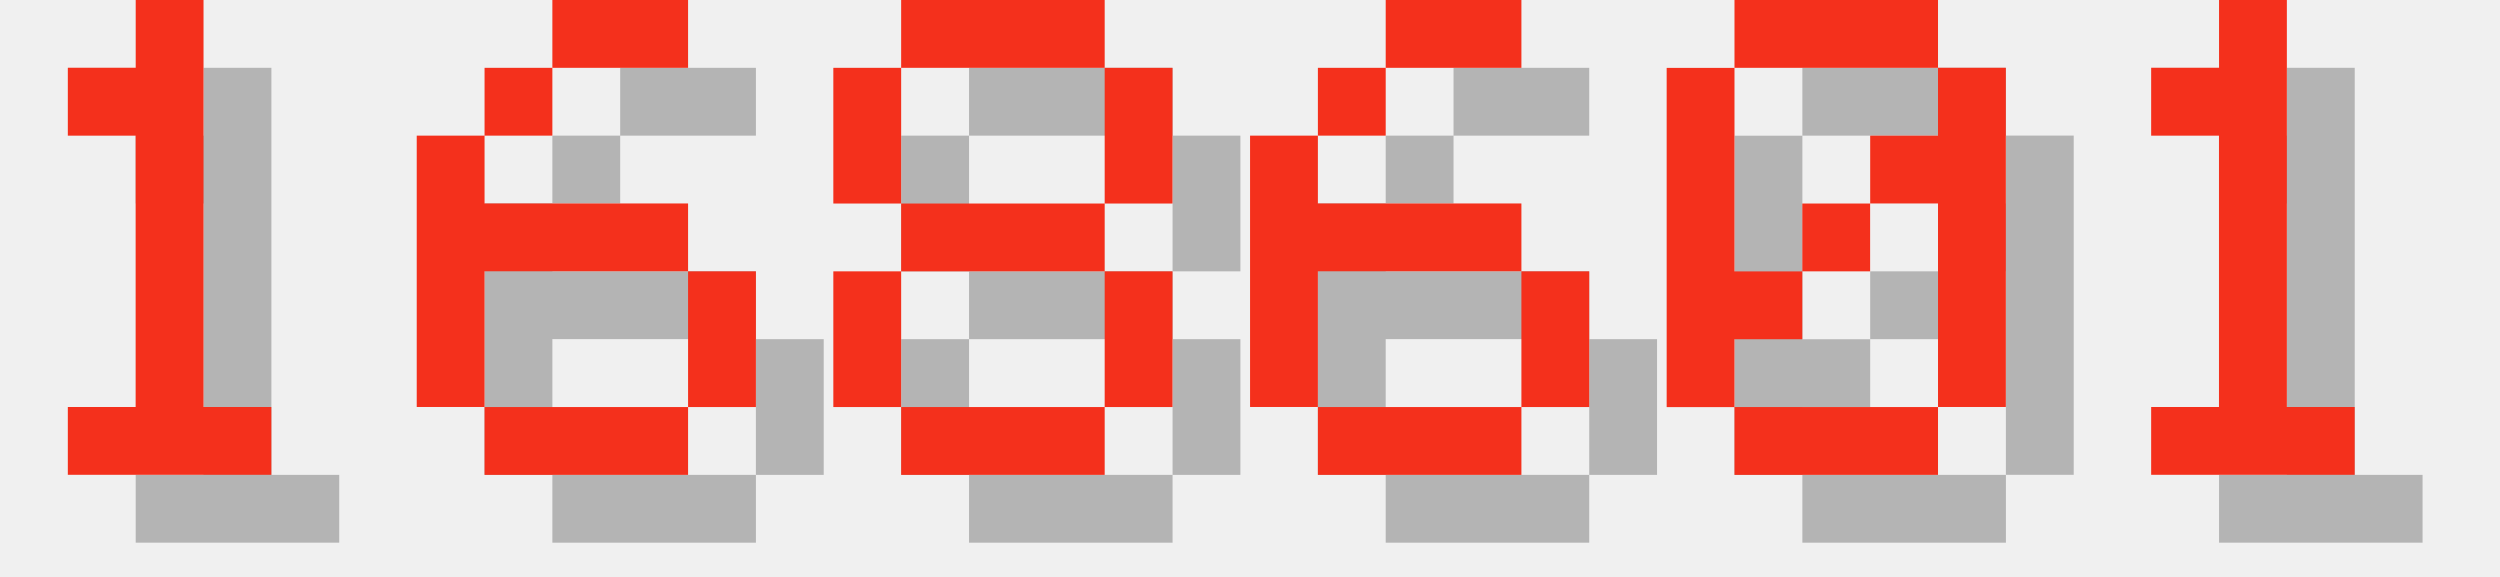
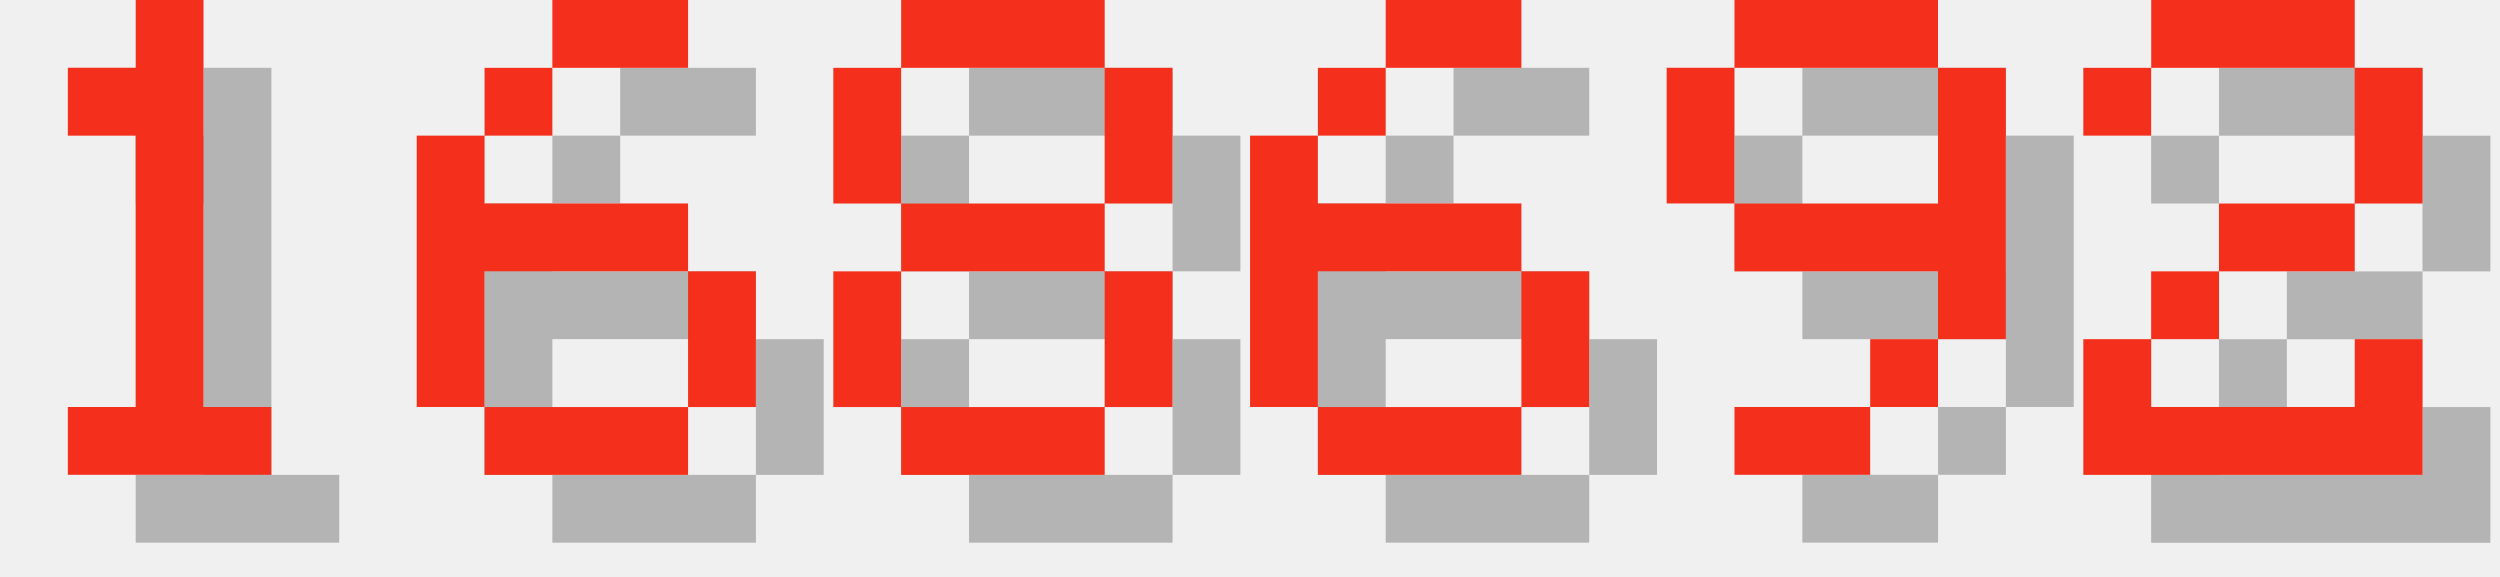
<svg xmlns="http://www.w3.org/2000/svg" version="1.1" width="156.0" height="36">
  <style>
        .text-foreground {
            fill: #F4301C;
        }
        .text-shadow {
            fill: #000000;
            fill-opacity: 0.25;
        }
    </style>
  <g class="digit" id="digit_1" transform="translate(0.0, 0), scale(4)">
    <path id="digit_1_shadow" class="text-shadow" d="m2.117 2.117v1.058h1.058v4.233h-1.058v1.058h3.175v-1.058h-1.058v-6.35h-1.058v1.058h-1.058z" fill-opacity=".5" style="paint-order:stroke fill markers" />
    <path id="digit_1_fg" class="text-foreground" d="m1.058 1.058v1.058h1.058v4.233h-1.058v1.058h3.175v-1.058h-1.058v-6.35h-1.058v1.058h-1.058z" fill="#fff" style="paint-order:stroke fill markers" />
  </g>
  <g class="digit" id="digit_6" transform="translate(26.0, 0), scale(4)">
    <path id="digit_6_shadow" class="text-shadow" d="m3.175 1.058v1.058h2.117v-1.058h-2.117zm0 1.058h-1.058v1.058h1.058v-1.058zm-1.058 1.058h-1.058v4.233h1.058v-2.117h3.175v-1.058h-3.175v-1.058zm3.175 2.117v2.117h1.058v-2.117h-1.058zm0 2.117h-3.175v1.058h3.175v-1.058z" fill-opacity=".5" style="paint-order:stroke fill markers" />
    <path id="digit_6_fg" class="text-foreground" d="m2.117 0v1.058h2.117v-1.058h-2.117zm0 1.058h-1.058v1.058h1.058v-1.058zm-1.058 1.058h-1.058v4.233h1.058v-2.117h3.175v-1.058h-3.175v-1.058zm3.175 2.117v2.117h1.058v-2.117h-1.058zm0 2.117h-3.175v1.058h3.175v-1.058z" fill="#fff" style="paint-order:stroke fill markers" />
  </g>
  <g class="digit" id="digit_8" transform="translate(52.0, 0), scale(4)">
    <path id="digit_8_shadow" class="text-shadow" d="m2.117 1.058v1.058h3.175v-1.058h-3.175zm3.175 1.058v2.117h1.058v-2.117h-1.058zm0 2.117h-3.175v1.058h3.175v-1.058zm0 1.058v2.117h1.058v-2.117h-1.058zm0 2.117h-3.175v1.058h3.175v-1.058zm-3.175 0v-2.117h-1.058v2.117h1.058zm0-3.175v-2.117h-1.058v2.117h1.058z" fill-opacity=".5" style="paint-order:stroke fill markers" />
    <path id="digit_8_fg" class="text-foreground" d="m1.058 0v1.058h3.175v-1.058h-3.175zm3.175 1.058v2.117h1.058v-2.117h-1.058zm0 2.117h-3.175v1.058h3.175v-1.058zm0 1.058v2.117h1.058v-2.117h-1.058zm0 2.117h-3.175v1.058h3.175v-1.058zm-3.175 0v-2.117h-1.058v2.117h1.058zm0-3.175v-2.117h-1.058v2.117h1.058z" fill="#fff" style="paint-order:stroke fill markers" />
  </g>
  <g class="digit" id="digit_6" transform="translate(78.0, 0), scale(4)">
    <path id="digit_6_shadow" class="text-shadow" d="m3.175 1.058v1.058h2.117v-1.058h-2.117zm0 1.058h-1.058v1.058h1.058v-1.058zm-1.058 1.058h-1.058v4.233h1.058v-2.117h3.175v-1.058h-3.175v-1.058zm3.175 2.117v2.117h1.058v-2.117h-1.058zm0 2.117h-3.175v1.058h3.175v-1.058z" fill-opacity=".5" style="paint-order:stroke fill markers" />
    <path id="digit_6_fg" class="text-foreground" d="m2.117 0v1.058h2.117v-1.058h-2.117zm0 1.058h-1.058v1.058h1.058v-1.058zm-1.058 1.058h-1.058v4.233h1.058v-2.117h3.175v-1.058h-3.175v-1.058zm3.175 2.117v2.117h1.058v-2.117h-1.058zm0 2.117h-3.175v1.058h3.175v-1.058z" fill="#fff" style="paint-order:stroke fill markers" />
  </g>
-   <g class="digit" id="digit_0" transform="translate(104.0, 0), scale(4)">
-     <path id="digit_0_shadow" class="text-shadow" d="m2.117 1.058v1.058h3.175v-1.058h-3.175zm3.175 1.058v1.058h-1.058v1.058h1.058v3.175h1.058v-5.292h-1.058zm0 5.292h-3.175v1.058h3.175v-1.058zm-3.175 0v-1.058h1.058v-1.058h-1.058v-3.175h-1.058v5.292h1.058zm1.058-2.117h1.058v-1.058h-1.058v1.058z" fill-opacity=".5" style="paint-order:stroke fill markers" />
-     <path id="digit_0_fg" class="text-foreground" d="m1.058 0v1.058h3.175v-1.058h-3.175zm3.175 1.058v1.058h-1.058v1.058h1.058v3.175h1.058v-5.292h-1.058zm0 5.292h-3.175v1.058h3.175v-1.058zm-3.175 0v-1.058h1.058v-1.058h-1.058v-3.175h-1.058v5.292h1.058zm1.058-2.117h1.058v-1.058h-1.058v1.058z" fill="#fff" style="paint-order:stroke fill markers" />
+   <g class="digit" id="digit_9" transform="translate(104.0, 0), scale(4)">
+     <path id="digit_9_shadow" class="text-shadow" d="m2.117 1.058v1.058h3.175v-1.058h-3.175zm3.175 1.058v2.117h-3.175v1.058h3.175v1.058h1.058v-4.233h-1.058zm0 4.233h-1.058v1.058h1.058v-1.058zm-1.058 1.058h-2.117v1.058h2.117v-1.058zm-2.117-3.175v-2.117h-1.058v2.117h1.058z" fill-opacity=".5" style="paint-order:stroke fill markers" />
+     <path id="digit_9_fg" class="text-foreground" d="m1.058 0v1.058h3.175v-1.058h-3.175zm3.175 1.058v2.117h-3.175v1.058h3.175v1.058h1.058v-4.233h-1.058zm0 4.233h-1.058v1.058h1.058v-1.058zm-1.058 1.058h-2.117v1.058h2.117v-1.058zm-2.117-3.175v-2.117h-1.058v2.117h1.058z" fill="#fff" style="paint-order:stroke fill markers" />
  </g>
-   <g class="digit" id="digit_1" transform="translate(130.0, 0), scale(4)">
-     <path id="digit_1_shadow" class="text-shadow" d="m2.117 2.117v1.058h1.058v4.233h-1.058v1.058h3.175v-1.058h-1.058v-6.35h-1.058v1.058h-1.058z" fill-opacity=".5" style="paint-order:stroke fill markers" />
-     <path id="digit_1_fg" class="text-foreground" d="m1.058 1.058v1.058h1.058v4.233h-1.058v1.058h3.175v-1.058h-1.058v-6.35h-1.058v1.058h-1.058z" fill="#fff" style="paint-order:stroke fill markers" />
+   <g class="digit" id="digit_2" transform="translate(130.0, 0), scale(4)">
+     <path id="digit_2_shadow" class="text-shadow" d="m1.058 2.117v1.058h1.058v-1.058h3.175v2.117h-2.117v1.058h-1.058v1.058h-1.058v2.117h5.292v-2.117h-1.058v1.058h-3.175v-1.058h1.058v-1.058h2.117v-1.058h1.058v-2.117h-1.058v-1.058h-3.175v1.058h-1.058z" fill-opacity=".5" style="paint-order:stroke fill markers" />
+     <path id="digit_2_fg" class="text-foreground" d="m0 1.058v1.058h1.058v-1.058h3.175v2.117h-2.117v1.058h-1.058v1.058h-1.058v2.117h5.292v-2.117h-1.058v1.058h-3.175v-1.058h1.058v-1.058h2.117v-1.058h1.058v-2.117h-1.058v-1.058h-3.175v1.058h-1.058z" fill="#fff" style="paint-order:stroke fill markers" />
  </g>
</svg>
